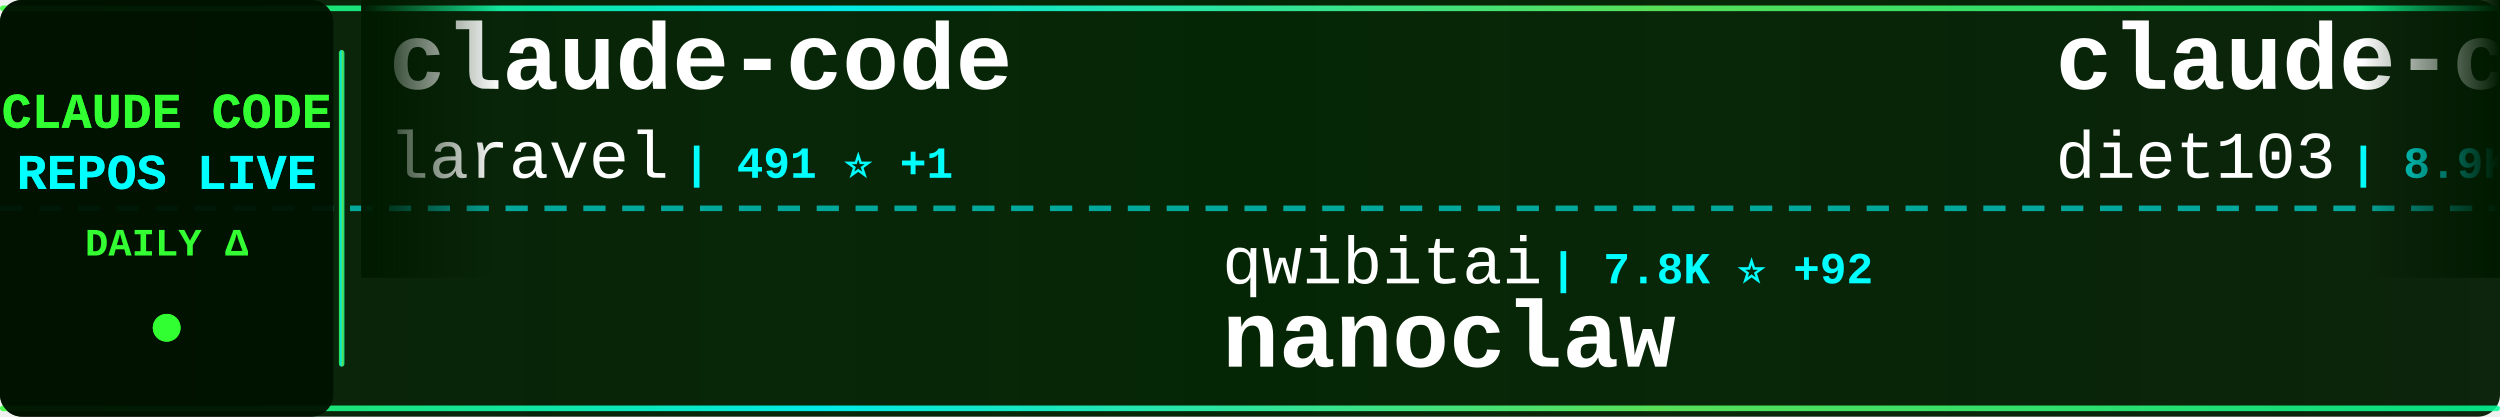
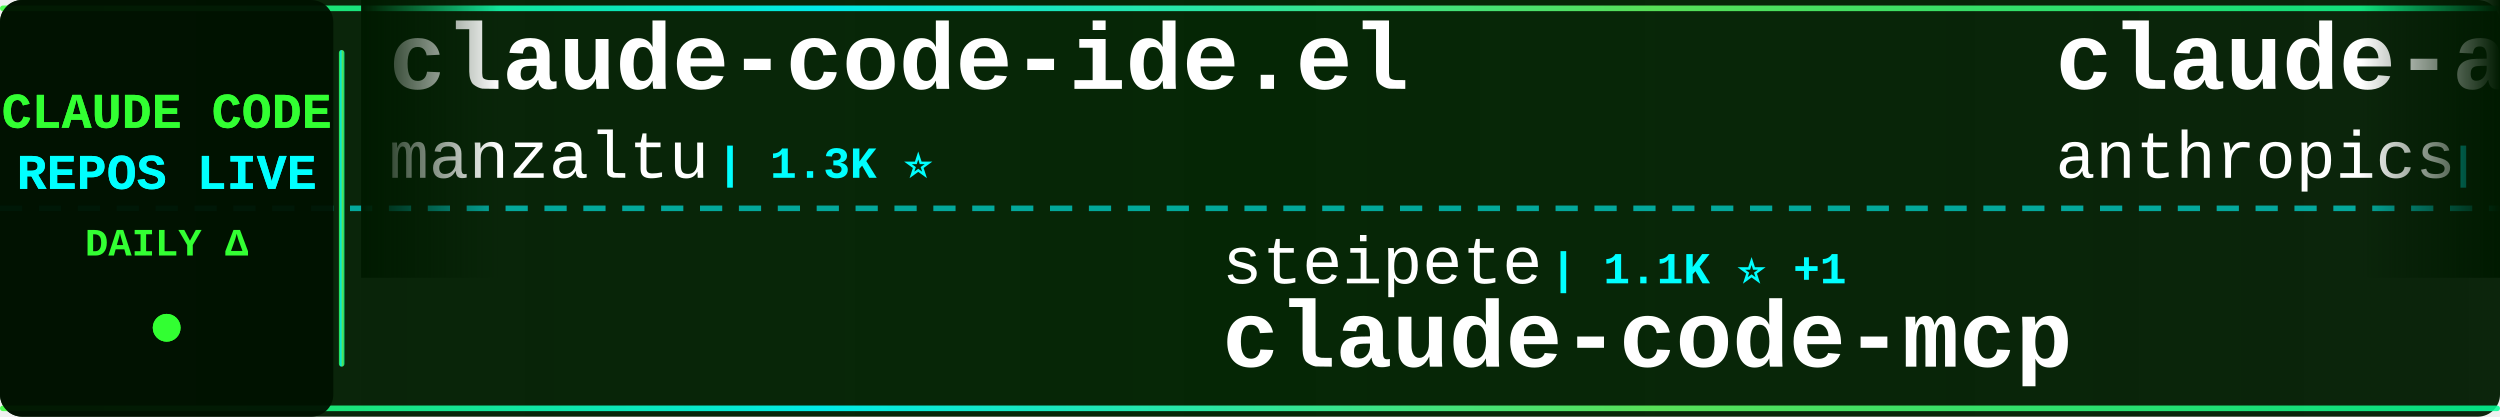
<svg xmlns="http://www.w3.org/2000/svg" width="900" height="150">
  <defs>
    <linearGradient id="tickerBg" x1="0%" y1="0%" x2="100%" y2="0%">
      <stop offset="0%" style="stop-color:#001a00;stop-opacity:0.95" />
      <stop offset="50%" style="stop-color:#002200;stop-opacity:0.98" />
      <stop offset="100%" style="stop-color:#001a00;stop-opacity:0.95" />
    </linearGradient>
    <linearGradient id="borderGrad" x1="0%" y1="0%" x2="100%" y2="0%">
      <stop offset="0%" style="stop-color:#33ff33;stop-opacity:0.85">
        <animate attributeName="stop-opacity" values="0.85;1;0.85" dur="2s" repeatCount="indefinite" />
      </stop>
      <stop offset="33%" style="stop-color:#00ffff;stop-opacity:0.9">
        <animate attributeName="stop-opacity" values="0.9;1;0.9" dur="2.2s" repeatCount="indefinite" />
      </stop>
      <stop offset="66%" style="stop-color:#66ff66;stop-opacity:0.85">
        <animate attributeName="stop-opacity" values="0.85;1;0.85" dur="1.8s" repeatCount="indefinite" />
      </stop>
      <stop offset="100%" style="stop-color:#00ff99;stop-opacity:0.85">
        <animate attributeName="stop-opacity" values="0.85;1;0.85" dur="2s" repeatCount="indefinite" />
      </stop>
    </linearGradient>
    <filter id="textGlow">
      <feGaussianBlur stdDeviation="0.1" result="coloredBlur" />
      <feMerge>
        <feMergeNode in="coloredBlur" />
        <feMergeNode in="SourceGraphic" />
      </feMerge>
    </filter>
    <filter id="metricGlow">
      <feGaussianBlur stdDeviation="0.2" result="coloredBlur" />
      <feMerge>
        <feMergeNode in="coloredBlur" />
        <feMergeNode in="SourceGraphic" />
      </feMerge>
    </filter>
    <linearGradient id="leftFade" x1="0%" y1="0%" x2="100%" y2="0%">
      <stop offset="0%" style="stop-color:#001a00;stop-opacity:1" />
      <stop offset="100%" style="stop-color:#001a00;stop-opacity:0" />
    </linearGradient>
    <linearGradient id="rightFade" x1="0%" y1="0%" x2="100%" y2="0%">
      <stop offset="0%" style="stop-color:#001a00;stop-opacity:0" />
      <stop offset="100%" style="stop-color:#001a00;stop-opacity:1" />
    </linearGradient>
  </defs>
  <rect width="900" height="150" fill="url(#tickerBg)" rx="8" />
  <rect x="0" y="2" width="900" height="2" fill="url(#borderGrad)" rx="1" />
  <rect x="0" y="146" width="900" height="2" fill="url(#borderGrad)" rx="1" />
  <line x1="0" y1="75" x2="900" y2="75" stroke="#00ffff" stroke-width="2" stroke-dasharray="8 6" opacity="0.6" />
  <rect x="0" y="0" width="120" height="150" fill="#001100" opacity="0.95" rx="8" />
  <text x="60" y="46" font-family="'Courier New', monospace" font-size="18" font-weight="bold" fill="#33ff33" text-anchor="middle" filter="url(#textGlow)">
    CLAUDE CODE
  </text>
  <text x="60" y="68" font-family="'Courier New', monospace" font-size="18" font-weight="bold" fill="#00ffff" text-anchor="middle" filter="url(#textGlow)">
    REPOS LIVE
  </text>
  <text x="60" y="92" font-family="'Courier New', monospace" font-size="14" font-weight="bold" fill="#33ff33" text-anchor="middle">
    DAILY Δ
  </text>
  <circle cx="60" cy="118" r="5" fill="#33ff33" filter="url(#metricGlow)">
    <animate attributeName="r" values="4;6;4" dur="1.5s" repeatCount="indefinite" />
    <animate attributeName="opacity" values="0.6;1;0.6" dur="1.5s" repeatCount="indefinite" />
  </circle>
  <rect x="122" y="18" width="2" height="114" fill="url(#borderGrad)" rx="1" />
  <clipPath id="tickerClip">
    <rect x="130" y="0" width="770" height="150" />
  </clipPath>
  <g clip-path="url(#tickerClip)">
    <g id="tickerItems">
      <animateTransform attributeName="transform" attributeType="XML" type="translate" from="0 0" to="-3000 0" dur="54s" repeatCount="indefinite" />
      <g transform="translate(0, 0)">
-         <text x="140" y="32" font-family="'Courier New', monospace" font-size="34" font-weight="bold" fill="#ffffff">claude-code</text>
-         <text x="140" y="64" font-family="'Courier New', monospace" font-size="24" font-weight="normal" fill="#ffffff" opacity="1.0">laravel</text>
-         <text x="246" y="64" font-family="'Courier New', monospace" font-size="16" font-weight="bold" fill="#00ffff"> | 491 ⭐ +1</text>
+         <text x="140" y="32" font-family="'Courier New', monospace" font-size="34" font-weight="bold" fill="#ffffff">claude-code-ide.el</text>
+         <text x="140" y="64" font-family="'Courier New', monospace" font-size="24" font-weight="normal" fill="#ffffff" opacity="1.0">manzaltu</text>
+         <text x="258" y="64" font-family="'Courier New', monospace" font-size="16" font-weight="bold" fill="#00ffff"> | 1.3K ⭐</text>
      </g>
      <g transform="translate(300, 0)">
-         <text x="140" y="102" font-family="'Courier New', monospace" font-size="24" font-weight="normal" fill="#ffffff" opacity="1.0">qwibitai</text>
-         <text x="258" y="102" font-family="'Courier New', monospace" font-size="16" font-weight="bold" fill="#00ffff"> | 7.8K ⭐ +92</text>
-         <text x="140" y="132" font-family="'Courier New', monospace" font-size="34" font-weight="bold" fill="#ffffff">nanoclaw</text>
+         <text x="140" y="102" font-family="'Courier New', monospace" font-size="24" font-weight="normal" fill="#ffffff" opacity="1.0">steipete</text>
+         <text x="258" y="102" font-family="'Courier New', monospace" font-size="16" font-weight="bold" fill="#00ffff"> | 1.1K ⭐ +1</text>
+         <text x="140" y="132" font-family="'Courier New', monospace" font-size="34" font-weight="bold" fill="#ffffff">claude-code-mcp</text>
      </g>
      <g transform="translate(600, 0)">
-         <text x="140" y="32" font-family="'Courier New', monospace" font-size="34" font-weight="bold" fill="#ffffff">claude-code-infrastructu...</text>
-         <text x="140" y="64" font-family="'Courier New', monospace" font-size="24" font-weight="normal" fill="#ffffff" opacity="1.0">diet103</text>
-         <text x="246" y="64" font-family="'Courier New', monospace" font-size="16" font-weight="bold" fill="#00ffff"> | 8.9K ⭐ -2</text>
+         <text x="140" y="32" font-family="'Courier New', monospace" font-size="34" font-weight="bold" fill="#ffffff">claude-agent-sdk-python</text>
+         <text x="140" y="64" font-family="'Courier New', monospace" font-size="24" font-weight="normal" fill="#ffffff" opacity="1.0">anthropics</text>
+         <text x="282" y="64" font-family="'Courier New', monospace" font-size="16" font-weight="bold" fill="#00ffff"> | 4.8K ⭐ +4</text>
      </g>
      <g transform="translate(900, 0)">
-         <text x="140" y="102" font-family="'Courier New', monospace" font-size="24" font-weight="normal" fill="#ffffff" opacity="1.0">github</text>
-         <text x="234" y="102" font-family="'Courier New', monospace" font-size="16" font-weight="bold" fill="#00ffff"> | 69.5K ⭐ +42</text>
-         <text x="140" y="132" font-family="'Courier New', monospace" font-size="34" font-weight="bold" fill="#ffffff">spec-kit</text>
+         <text x="140" y="102" font-family="'Courier New', monospace" font-size="24" font-weight="normal" fill="#ffffff" opacity="1.0">anthropics</text>
+         <text x="282" y="102" font-family="'Courier New', monospace" font-size="16" font-weight="bold" fill="#00ffff"> | 5.7K ⭐ +4</text>
+         <text x="140" y="132" font-family="'Courier New', monospace" font-size="34" font-weight="bold" fill="#ffffff">claude-code-action</text>
      </g>
      <g transform="translate(1200, 0)">
-         <text x="140" y="32" font-family="'Courier New', monospace" font-size="34" font-weight="bold" fill="#ffffff">claude-code-action</text>
-         <text x="140" y="64" font-family="'Courier New', monospace" font-size="24" font-weight="normal" fill="#ffffff" opacity="1.0">anthropics</text>
-         <text x="282" y="64" font-family="'Courier New', monospace" font-size="16" font-weight="bold" fill="#00ffff"> | 5.7K ⭐ +3</text>
+         <text x="140" y="32" font-family="'Courier New', monospace" font-size="34" font-weight="bold" fill="#ffffff">opencode</text>
+         <text x="140" y="64" font-family="'Courier New', monospace" font-size="24" font-weight="normal" fill="#ffffff" opacity="1.0">anomalyco</text>
+         <text x="270" y="64" font-family="'Courier New', monospace" font-size="16" font-weight="bold" fill="#00ffff"> | 103.9K ⭐ +175</text>
      </g>
      <g transform="translate(1500, 0)">
-         <text x="140" y="102" font-family="'Courier New', monospace" font-size="24" font-weight="normal" fill="#ffffff" opacity="1.0">simonw</text>
-         <text x="234" y="102" font-family="'Courier New', monospace" font-size="16" font-weight="bold" fill="#00ffff"> | 995 ⭐</text>
-         <text x="140" y="132" font-family="'Courier New', monospace" font-size="34" font-weight="bold" fill="#ffffff">claude-code-transcripts</text>
+         <text x="140" y="102" font-family="'Courier New', monospace" font-size="24" font-weight="normal" fill="#ffffff" opacity="1.0">bfly123</text>
+         <text x="246" y="102" font-family="'Courier New', monospace" font-size="16" font-weight="bold" fill="#00ffff"> | 1.2K ⭐ +5</text>
+         <text x="140" y="132" font-family="'Courier New', monospace" font-size="34" font-weight="bold" fill="#ffffff">claude_code_bridge</text>
      </g>
      <g transform="translate(1800, 0)">
-         <text x="140" y="32" font-family="'Courier New', monospace" font-size="34" font-weight="bold" fill="#ffffff">sc-claude-code-files</text>
-         <text x="140" y="64" font-family="'Courier New', monospace" font-size="24" font-weight="normal" fill="#ffffff" opacity="1.0">https-deeplearning-ai</text>
-         <text x="414" y="64" font-family="'Courier New', monospace" font-size="16" font-weight="bold" fill="#00ffff"> | 401 ⭐</text>
+         <text x="140" y="32" font-family="'Courier New', monospace" font-size="34" font-weight="bold" fill="#ffffff">CLIProxyAPI</text>
+         <text x="140" y="64" font-family="'Courier New', monospace" font-size="24" font-weight="normal" fill="#ffffff" opacity="1.0">router-for-me</text>
+         <text x="318" y="64" font-family="'Courier New', monospace" font-size="16" font-weight="bold" fill="#00ffff"> | 10.5K ⭐ +42</text>
      </g>
      <g transform="translate(2100, 0)">
-         <text x="140" y="102" font-family="'Courier New', monospace" font-size="24" font-weight="normal" fill="#ffffff" opacity="1.0">slopus</text>
-         <text x="234" y="102" font-family="'Courier New', monospace" font-size="16" font-weight="bold" fill="#00ffff"> | 11.7K ⭐ +47</text>
-         <text x="140" y="132" font-family="'Courier New', monospace" font-size="34" font-weight="bold" fill="#ffffff">happy</text>
+         <text x="140" y="102" font-family="'Courier New', monospace" font-size="24" font-weight="normal" fill="#ffffff" opacity="1.0">pchalasani</text>
+         <text x="282" y="102" font-family="'Courier New', monospace" font-size="16" font-weight="bold" fill="#00ffff"> | 1.4K ⭐ +2</text>
+         <text x="140" y="132" font-family="'Courier New', monospace" font-size="34" font-weight="bold" fill="#ffffff">claude-code-tools</text>
      </g>
      <g transform="translate(2400, 0)">
-         <text x="140" y="32" font-family="'Courier New', monospace" font-size="34" font-weight="bold" fill="#ffffff">claude-coder</text>
-         <text x="140" y="64" font-family="'Courier New', monospace" font-size="24" font-weight="normal" fill="#ffffff" opacity="1.0">kodu-ai</text>
-         <text x="246" y="64" font-family="'Courier New', monospace" font-size="16" font-weight="bold" fill="#00ffff"> | 5.3K ⭐ -1</text>
+         <text x="140" y="32" font-family="'Courier New', monospace" font-size="34" font-weight="bold" fill="#ffffff">happy</text>
+         <text x="140" y="64" font-family="'Courier New', monospace" font-size="24" font-weight="normal" fill="#ffffff" opacity="1.0">slopus</text>
+         <text x="234" y="64" font-family="'Courier New', monospace" font-size="16" font-weight="bold" fill="#00ffff"> | 11.8K ⭐ +34</text>
      </g>
      <g transform="translate(2700, 0)">
-         <text x="140" y="102" font-family="'Courier New', monospace" font-size="24" font-weight="normal" fill="#ffffff" opacity="1.0">opactorai</text>
-         <text x="270" y="102" font-family="'Courier New', monospace" font-size="16" font-weight="bold" fill="#00ffff"> | 3.7K ⭐ -5</text>
-         <text x="140" y="132" font-family="'Courier New', monospace" font-size="34" font-weight="bold" fill="#ffffff">Claudable</text>
+         <text x="140" y="102" font-family="'Courier New', monospace" font-size="24" font-weight="normal" fill="#ffffff" opacity="1.0">wasabeef</text>
+         <text x="258" y="102" font-family="'Courier New', monospace" font-size="16" font-weight="bold" fill="#00ffff"> | 1.0K ⭐</text>
+         <text x="140" y="132" font-family="'Courier New', monospace" font-size="34" font-weight="bold" fill="#ffffff">claude-code-cookbook</text>
      </g>
      <g transform="translate(3000, 0)">
-         <text x="140" y="32" font-family="'Courier New', monospace" font-size="34" font-weight="bold" fill="#ffffff">claude-code</text>
-         <text x="140" y="64" font-family="'Courier New', monospace" font-size="24" font-weight="normal" fill="#ffffff" opacity="1.0">laravel</text>
-         <text x="246" y="64" font-family="'Courier New', monospace" font-size="16" font-weight="bold" fill="#00ffff"> | 491 ⭐ +1</text>
+         <text x="140" y="32" font-family="'Courier New', monospace" font-size="34" font-weight="bold" fill="#ffffff">claude-code-ide.el</text>
+         <text x="140" y="64" font-family="'Courier New', monospace" font-size="24" font-weight="normal" fill="#ffffff" opacity="1.0">manzaltu</text>
+         <text x="258" y="64" font-family="'Courier New', monospace" font-size="16" font-weight="bold" fill="#00ffff"> | 1.3K ⭐</text>
      </g>
      <g transform="translate(3300, 0)">
-         <text x="140" y="102" font-family="'Courier New', monospace" font-size="24" font-weight="normal" fill="#ffffff" opacity="1.0">qwibitai</text>
-         <text x="258" y="102" font-family="'Courier New', monospace" font-size="16" font-weight="bold" fill="#00ffff"> | 7.8K ⭐ +92</text>
-         <text x="140" y="132" font-family="'Courier New', monospace" font-size="34" font-weight="bold" fill="#ffffff">nanoclaw</text>
+         <text x="140" y="102" font-family="'Courier New', monospace" font-size="24" font-weight="normal" fill="#ffffff" opacity="1.0">steipete</text>
+         <text x="258" y="102" font-family="'Courier New', monospace" font-size="16" font-weight="bold" fill="#00ffff"> | 1.1K ⭐ +1</text>
+         <text x="140" y="132" font-family="'Courier New', monospace" font-size="34" font-weight="bold" fill="#ffffff">claude-code-mcp</text>
      </g>
      <g transform="translate(3600, 0)">
-         <text x="140" y="32" font-family="'Courier New', monospace" font-size="34" font-weight="bold" fill="#ffffff">claude-code-infrastructu...</text>
-         <text x="140" y="64" font-family="'Courier New', monospace" font-size="24" font-weight="normal" fill="#ffffff" opacity="1.0">diet103</text>
-         <text x="246" y="64" font-family="'Courier New', monospace" font-size="16" font-weight="bold" fill="#00ffff"> | 8.9K ⭐ -2</text>
+         <text x="140" y="32" font-family="'Courier New', monospace" font-size="34" font-weight="bold" fill="#ffffff">claude-agent-sdk-python</text>
+         <text x="140" y="64" font-family="'Courier New', monospace" font-size="24" font-weight="normal" fill="#ffffff" opacity="1.0">anthropics</text>
+         <text x="282" y="64" font-family="'Courier New', monospace" font-size="16" font-weight="bold" fill="#00ffff"> | 4.8K ⭐ +4</text>
      </g>
      <g transform="translate(3900, 0)">
-         <text x="140" y="102" font-family="'Courier New', monospace" font-size="24" font-weight="normal" fill="#ffffff" opacity="1.0">github</text>
-         <text x="234" y="102" font-family="'Courier New', monospace" font-size="16" font-weight="bold" fill="#00ffff"> | 69.5K ⭐ +42</text>
-         <text x="140" y="132" font-family="'Courier New', monospace" font-size="34" font-weight="bold" fill="#ffffff">spec-kit</text>
+         <text x="140" y="102" font-family="'Courier New', monospace" font-size="24" font-weight="normal" fill="#ffffff" opacity="1.0">anthropics</text>
+         <text x="282" y="102" font-family="'Courier New', monospace" font-size="16" font-weight="bold" fill="#00ffff"> | 5.7K ⭐ +4</text>
+         <text x="140" y="132" font-family="'Courier New', monospace" font-size="34" font-weight="bold" fill="#ffffff">claude-code-action</text>
      </g>
    </g>
  </g>
  <rect x="130" y="0" width="50" height="100" fill="url(#leftFade)" />
  <rect x="850" y="0" width="50" height="100" fill="url(#rightFade)" />
</svg>
